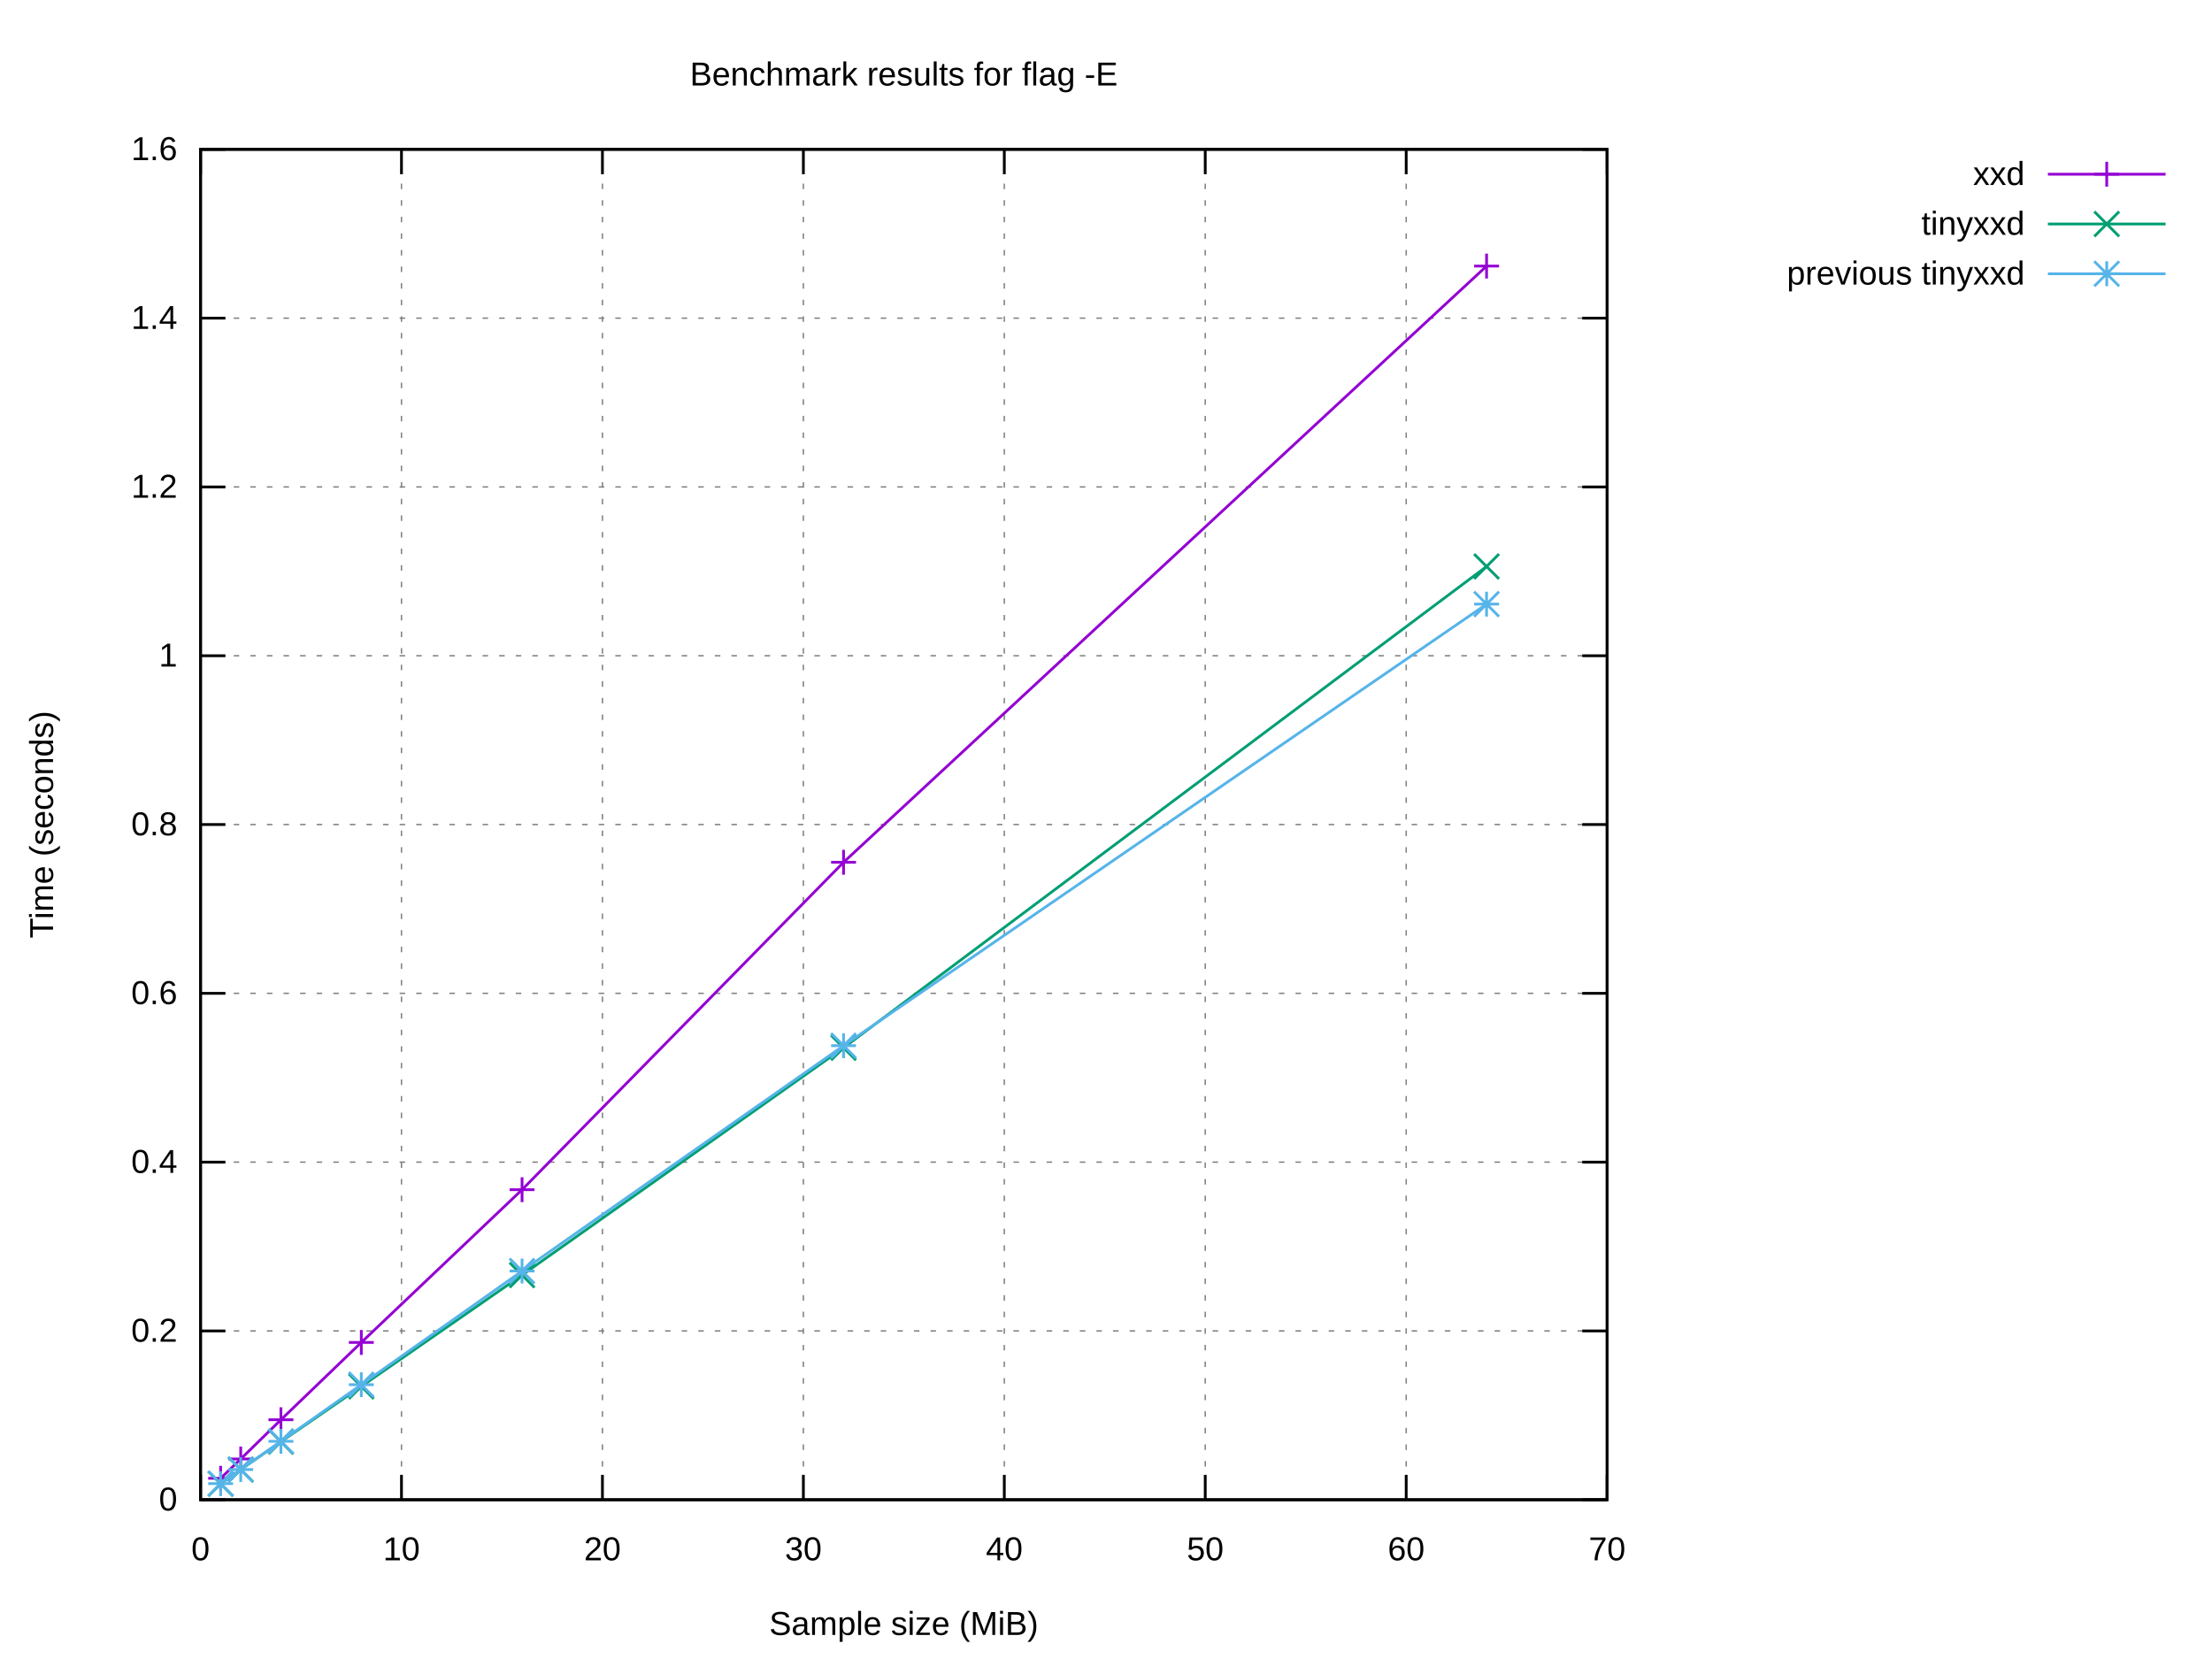
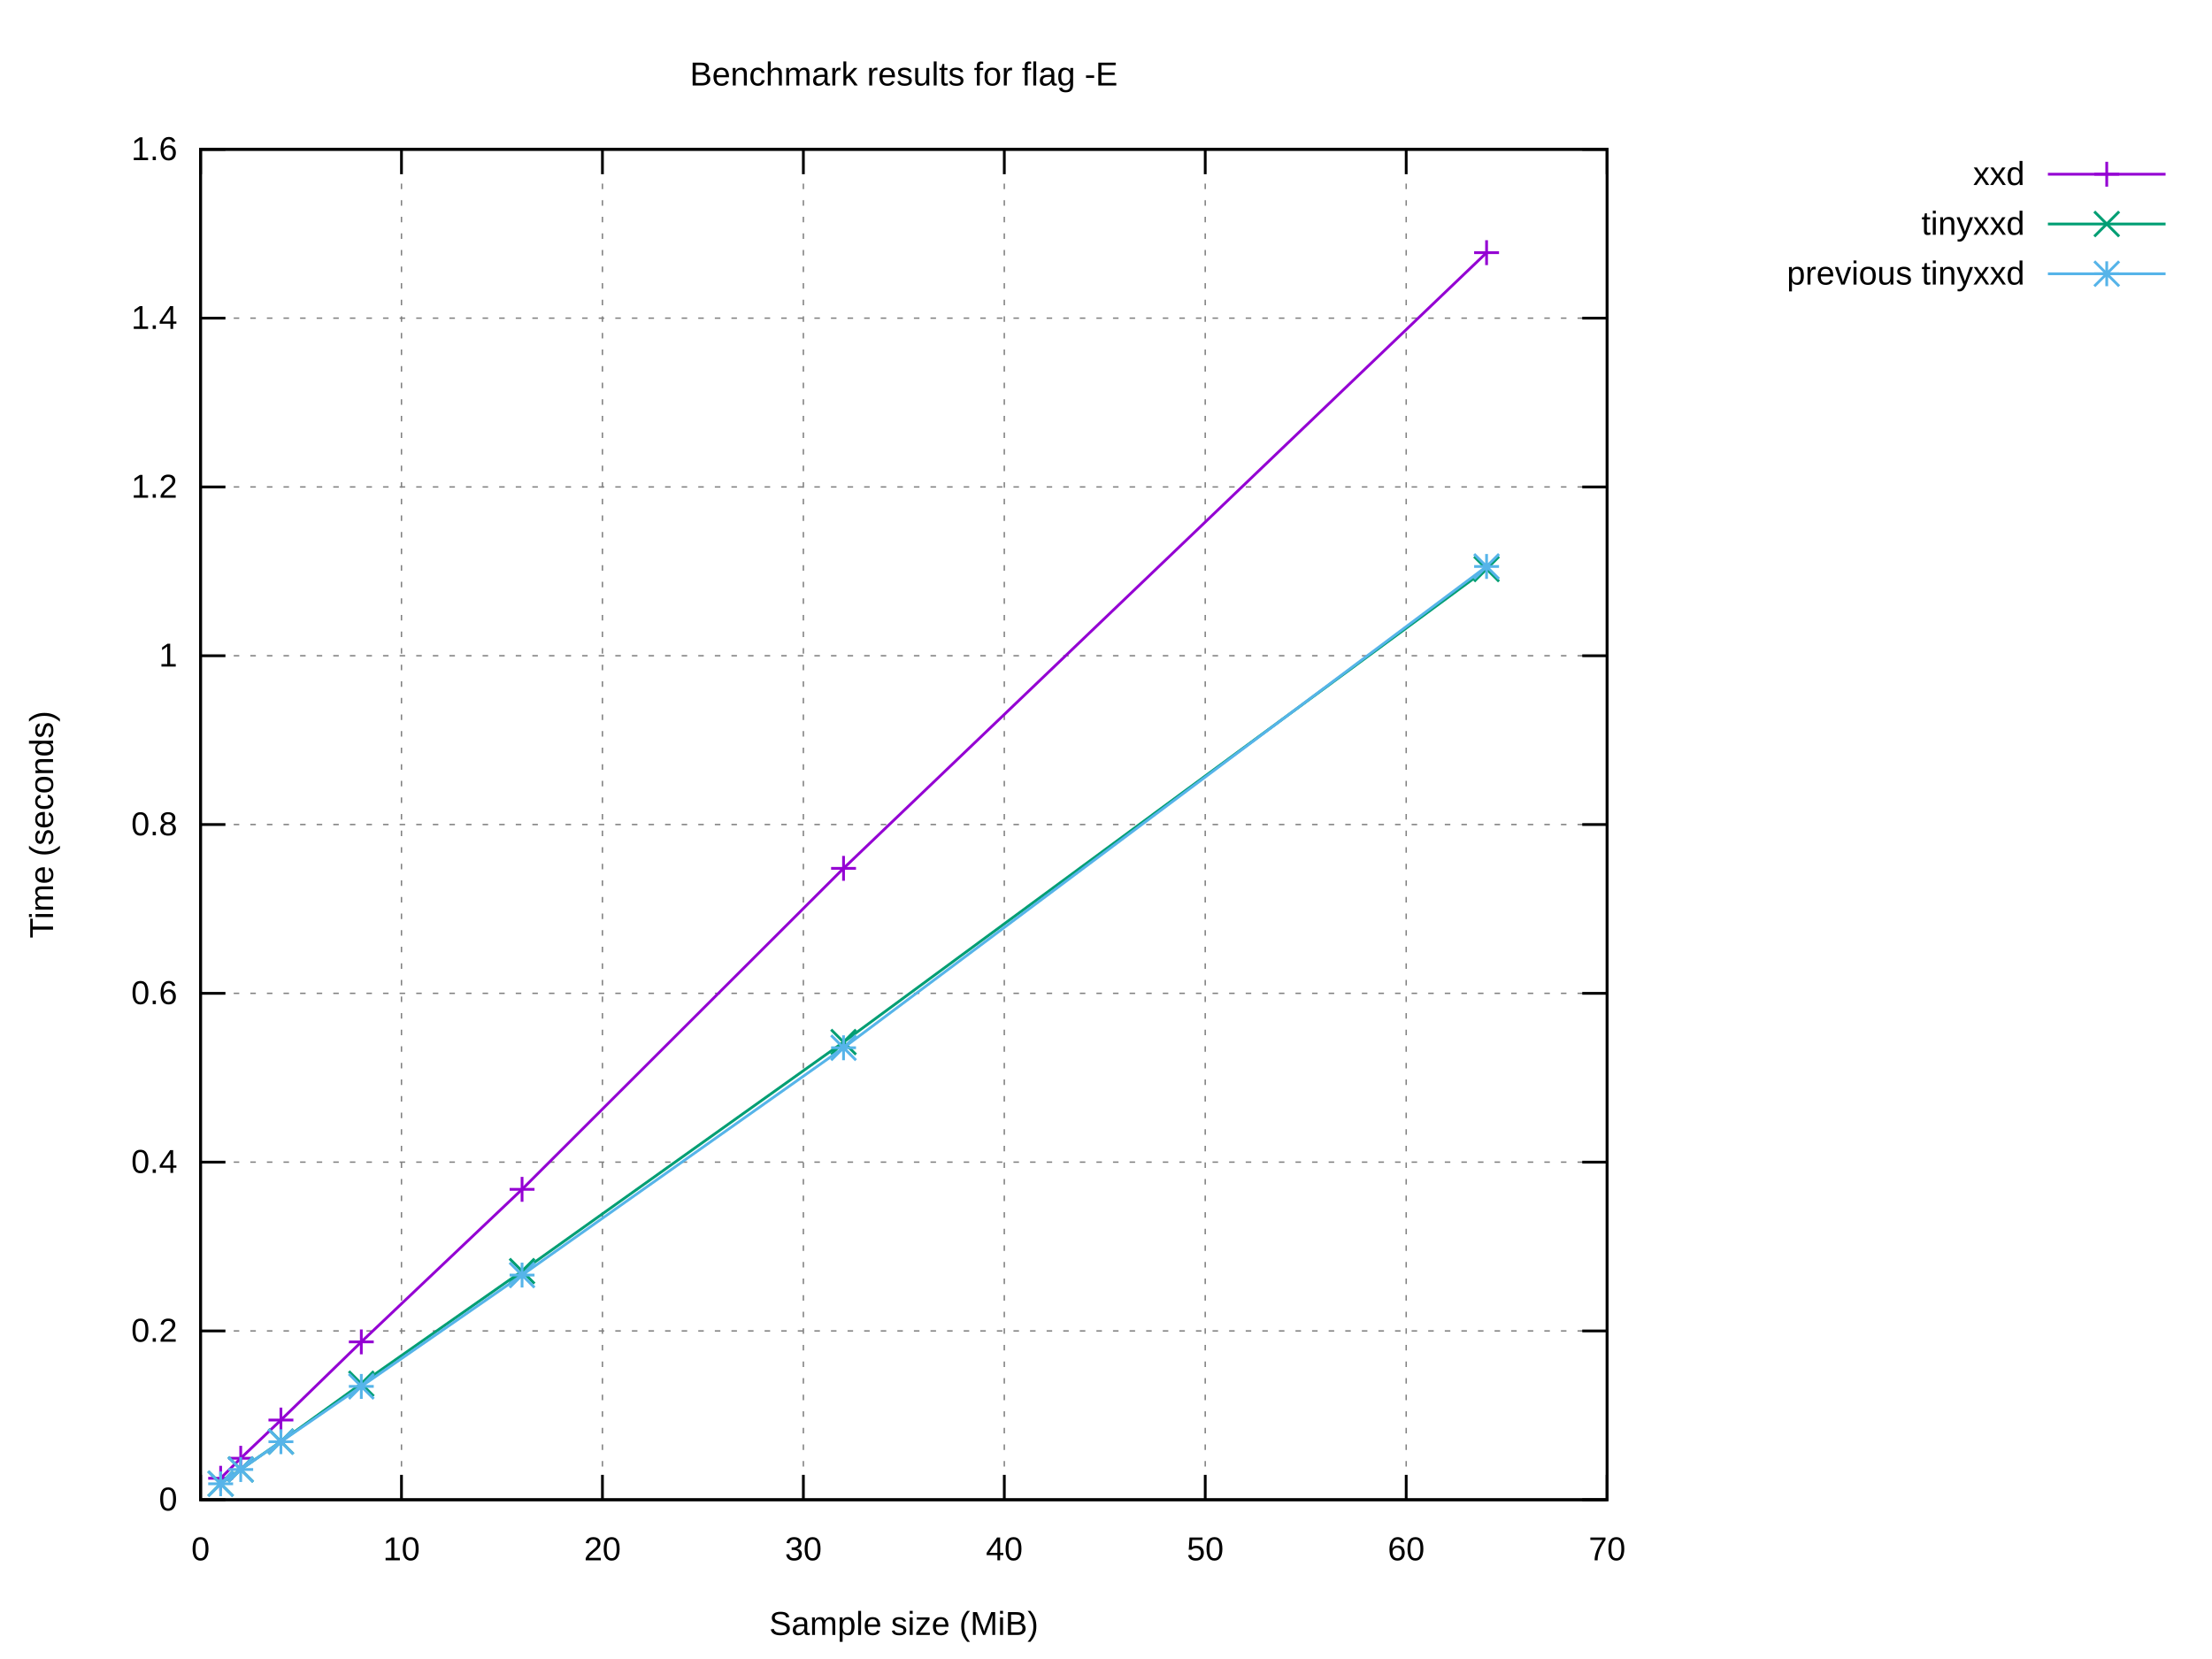
<svg xmlns="http://www.w3.org/2000/svg" xmlns:xlink="http://www.w3.org/1999/xlink" width="800" height="600" viewBox="0 0 800 600">
  <g id="gnuplot_canvas">
    <rect x="0" y="0" width="800" height="600" fill="#ffffff" />
    <defs>
      <circle id="gpDot" r="0.5" stroke-width="0.5" stroke="currentColor" />
      <path id="gpPt0" stroke-width="0.222" stroke="currentColor" d="M-1,0 h2 M0,-1 v2" />
      <path id="gpPt1" stroke-width="0.222" stroke="currentColor" d="M-1,-1 L1,1 M1,-1 L-1,1" />
      <path id="gpPt2" stroke-width="0.222" stroke="currentColor" d="M-1,0 L1,0 M0,-1 L0,1 M-1,-1 L1,1 M-1,1 L1,-1" />
      <rect id="gpPt3" stroke-width="0.222" stroke="currentColor" x="-1" y="-1" width="2" height="2" />
      <rect id="gpPt4" stroke-width="0.222" stroke="currentColor" fill="currentColor" x="-1" y="-1" width="2" height="2" />
      <circle id="gpPt5" stroke-width="0.222" stroke="currentColor" cx="0" cy="0" r="1" />
      <use xlink:href="#gpPt5" id="gpPt6" fill="currentColor" stroke="none" />
      <path id="gpPt7" stroke-width="0.222" stroke="currentColor" d="M0,-1.33 L-1.33,0.67 L1.33,0.67 z" />
      <use xlink:href="#gpPt7" id="gpPt8" fill="currentColor" stroke="none" />
      <use xlink:href="#gpPt7" id="gpPt9" stroke="currentColor" transform="rotate(180)" />
      <use xlink:href="#gpPt9" id="gpPt10" fill="currentColor" stroke="none" />
      <use xlink:href="#gpPt3" id="gpPt11" stroke="currentColor" transform="rotate(45)" />
      <use xlink:href="#gpPt11" id="gpPt12" fill="currentColor" stroke="none" />
      <path id="gpPt13" stroke-width="0.222" stroke="currentColor" d="M0,1.330 L1.265,0.411 L0.782,-1.067 L-0.782,-1.076 L-1.265,0.411 z" />
      <use xlink:href="#gpPt13" id="gpPt14" fill="currentColor" stroke="none" />
      <filter id="textbox" filterUnits="objectBoundingBox" x="0" y="0" height="1" width="1">
        <feFlood flood-color="#FFFFFF" flood-opacity="1" result="bgnd" />
        <feComposite in="SourceGraphic" in2="bgnd" operator="atop" />
      </filter>
      <filter id="greybox" filterUnits="objectBoundingBox" x="0" y="0" height="1" width="1">
        <feFlood flood-color="lightgrey" flood-opacity="1" result="grey" />
        <feComposite in="SourceGraphic" in2="grey" operator="atop" />
      </filter>
    </defs>
    <g fill="none" color="#FFFFFF" stroke="currentColor" stroke-width="1.00" stroke-linecap="butt" stroke-linejoin="miter">
</g>
    <g fill="none" color="black" stroke="currentColor" stroke-width="1.00" stroke-linecap="butt" stroke-linejoin="miter">
</g>
    <g fill="none" color="black" stroke="black" stroke-width="0.50" stroke-linecap="butt" stroke-linejoin="miter">
</g>
    <g fill="none" color="gray" stroke="currentColor" stroke-width="0.50" stroke-linecap="butt" stroke-linejoin="miter">
      <path stroke="gray" stroke-dasharray="2,4" class="gridline" d="M72.53,542.40 L581.24,542.40  " />
    </g>
    <g fill="none" color="gray" stroke="gray" stroke-width="1.00" stroke-linecap="butt" stroke-linejoin="miter">
</g>
    <g fill="none" color="black" stroke="currentColor" stroke-width="1.00" stroke-linecap="butt" stroke-linejoin="miter">
      <path stroke="black" d="M72.53,542.40 L81.53,542.40 M581.24,542.40 L572.24,542.40  " />
      <g transform="translate(64.14,546.30)" stroke="none" fill="black" font-family="Arial" font-size="12.00" text-anchor="end">
        <text>
          <tspan font-family="Arial"> 0</tspan>
        </text>
      </g>
    </g>
    <g fill="none" color="black" stroke="currentColor" stroke-width="1.00" stroke-linecap="butt" stroke-linejoin="miter">
</g>
    <g fill="none" color="black" stroke="black" stroke-width="0.50" stroke-linecap="butt" stroke-linejoin="miter">
</g>
    <g fill="none" color="gray" stroke="currentColor" stroke-width="0.50" stroke-linecap="butt" stroke-linejoin="miter">
      <path stroke="gray" stroke-dasharray="2,4" class="gridline" d="M72.53,481.35 L581.24,481.35  " />
    </g>
    <g fill="none" color="gray" stroke="gray" stroke-width="1.00" stroke-linecap="butt" stroke-linejoin="miter">
</g>
    <g fill="none" color="black" stroke="currentColor" stroke-width="1.00" stroke-linecap="butt" stroke-linejoin="miter">
      <path stroke="black" d="M72.53,481.35 L81.53,481.35 M581.24,481.35 L572.24,481.35  " />
      <g transform="translate(64.14,485.25)" stroke="none" fill="black" font-family="Arial" font-size="12.00" text-anchor="end">
        <text>
          <tspan font-family="Arial"> 0.2</tspan>
        </text>
      </g>
    </g>
    <g fill="none" color="black" stroke="currentColor" stroke-width="1.00" stroke-linecap="butt" stroke-linejoin="miter">
</g>
    <g fill="none" color="black" stroke="black" stroke-width="0.50" stroke-linecap="butt" stroke-linejoin="miter">
</g>
    <g fill="none" color="gray" stroke="currentColor" stroke-width="0.50" stroke-linecap="butt" stroke-linejoin="miter">
      <path stroke="gray" stroke-dasharray="2,4" class="gridline" d="M72.53,420.30 L581.24,420.30  " />
    </g>
    <g fill="none" color="gray" stroke="gray" stroke-width="1.00" stroke-linecap="butt" stroke-linejoin="miter">
</g>
    <g fill="none" color="black" stroke="currentColor" stroke-width="1.00" stroke-linecap="butt" stroke-linejoin="miter">
      <path stroke="black" d="M72.53,420.30 L81.53,420.30 M581.24,420.30 L572.24,420.30  " />
      <g transform="translate(64.14,424.20)" stroke="none" fill="black" font-family="Arial" font-size="12.00" text-anchor="end">
        <text>
          <tspan font-family="Arial"> 0.4</tspan>
        </text>
      </g>
    </g>
    <g fill="none" color="black" stroke="currentColor" stroke-width="1.00" stroke-linecap="butt" stroke-linejoin="miter">
</g>
    <g fill="none" color="black" stroke="black" stroke-width="0.50" stroke-linecap="butt" stroke-linejoin="miter">
</g>
    <g fill="none" color="gray" stroke="currentColor" stroke-width="0.50" stroke-linecap="butt" stroke-linejoin="miter">
      <path stroke="gray" stroke-dasharray="2,4" class="gridline" d="M72.53,359.25 L581.24,359.25  " />
    </g>
    <g fill="none" color="gray" stroke="gray" stroke-width="1.00" stroke-linecap="butt" stroke-linejoin="miter">
</g>
    <g fill="none" color="black" stroke="currentColor" stroke-width="1.00" stroke-linecap="butt" stroke-linejoin="miter">
      <path stroke="black" d="M72.53,359.25 L81.53,359.25 M581.24,359.25 L572.24,359.25  " />
      <g transform="translate(64.14,363.15)" stroke="none" fill="black" font-family="Arial" font-size="12.00" text-anchor="end">
        <text>
          <tspan font-family="Arial"> 0.6</tspan>
        </text>
      </g>
    </g>
    <g fill="none" color="black" stroke="currentColor" stroke-width="1.00" stroke-linecap="butt" stroke-linejoin="miter">
</g>
    <g fill="none" color="black" stroke="black" stroke-width="0.50" stroke-linecap="butt" stroke-linejoin="miter">
</g>
    <g fill="none" color="gray" stroke="currentColor" stroke-width="0.50" stroke-linecap="butt" stroke-linejoin="miter">
      <path stroke="gray" stroke-dasharray="2,4" class="gridline" d="M72.53,298.20 L581.24,298.20  " />
    </g>
    <g fill="none" color="gray" stroke="gray" stroke-width="1.00" stroke-linecap="butt" stroke-linejoin="miter">
</g>
    <g fill="none" color="black" stroke="currentColor" stroke-width="1.00" stroke-linecap="butt" stroke-linejoin="miter">
      <path stroke="black" d="M72.53,298.20 L81.53,298.20 M581.24,298.20 L572.24,298.20  " />
      <g transform="translate(64.14,302.10)" stroke="none" fill="black" font-family="Arial" font-size="12.00" text-anchor="end">
        <text>
          <tspan font-family="Arial"> 0.8</tspan>
        </text>
      </g>
    </g>
    <g fill="none" color="black" stroke="currentColor" stroke-width="1.00" stroke-linecap="butt" stroke-linejoin="miter">
</g>
    <g fill="none" color="black" stroke="black" stroke-width="0.50" stroke-linecap="butt" stroke-linejoin="miter">
</g>
    <g fill="none" color="gray" stroke="currentColor" stroke-width="0.50" stroke-linecap="butt" stroke-linejoin="miter">
      <path stroke="gray" stroke-dasharray="2,4" class="gridline" d="M72.53,237.16 L581.24,237.16  " />
    </g>
    <g fill="none" color="gray" stroke="gray" stroke-width="1.00" stroke-linecap="butt" stroke-linejoin="miter">
</g>
    <g fill="none" color="black" stroke="currentColor" stroke-width="1.00" stroke-linecap="butt" stroke-linejoin="miter">
      <path stroke="black" d="M72.53,237.16 L81.53,237.16 M581.24,237.16 L572.24,237.16  " />
      <g transform="translate(64.14,241.06)" stroke="none" fill="black" font-family="Arial" font-size="12.00" text-anchor="end">
        <text>
          <tspan font-family="Arial"> 1</tspan>
        </text>
      </g>
    </g>
    <g fill="none" color="black" stroke="currentColor" stroke-width="1.00" stroke-linecap="butt" stroke-linejoin="miter">
</g>
    <g fill="none" color="black" stroke="black" stroke-width="0.50" stroke-linecap="butt" stroke-linejoin="miter">
</g>
    <g fill="none" color="gray" stroke="currentColor" stroke-width="0.50" stroke-linecap="butt" stroke-linejoin="miter">
      <path stroke="gray" stroke-dasharray="2,4" class="gridline" d="M72.53,176.11 L581.24,176.11  " />
    </g>
    <g fill="none" color="gray" stroke="gray" stroke-width="1.00" stroke-linecap="butt" stroke-linejoin="miter">
</g>
    <g fill="none" color="black" stroke="currentColor" stroke-width="1.00" stroke-linecap="butt" stroke-linejoin="miter">
      <path stroke="black" d="M72.53,176.11 L81.53,176.11 M581.24,176.11 L572.24,176.11  " />
      <g transform="translate(64.14,180.01)" stroke="none" fill="black" font-family="Arial" font-size="12.00" text-anchor="end">
        <text>
          <tspan font-family="Arial"> 1.2</tspan>
        </text>
      </g>
    </g>
    <g fill="none" color="black" stroke="currentColor" stroke-width="1.00" stroke-linecap="butt" stroke-linejoin="miter">
</g>
    <g fill="none" color="black" stroke="black" stroke-width="0.50" stroke-linecap="butt" stroke-linejoin="miter">
</g>
    <g fill="none" color="gray" stroke="currentColor" stroke-width="0.50" stroke-linecap="butt" stroke-linejoin="miter">
      <path stroke="gray" stroke-dasharray="2,4" class="gridline" d="M72.53,115.06 L581.24,115.06  " />
    </g>
    <g fill="none" color="gray" stroke="gray" stroke-width="1.00" stroke-linecap="butt" stroke-linejoin="miter">
</g>
    <g fill="none" color="black" stroke="currentColor" stroke-width="1.00" stroke-linecap="butt" stroke-linejoin="miter">
      <path stroke="black" d="M72.53,115.06 L81.53,115.06 M581.24,115.06 L572.24,115.06  " />
      <g transform="translate(64.14,118.96)" stroke="none" fill="black" font-family="Arial" font-size="12.00" text-anchor="end">
        <text>
          <tspan font-family="Arial"> 1.4</tspan>
        </text>
      </g>
    </g>
    <g fill="none" color="black" stroke="currentColor" stroke-width="1.00" stroke-linecap="butt" stroke-linejoin="miter">
</g>
    <g fill="none" color="black" stroke="black" stroke-width="0.50" stroke-linecap="butt" stroke-linejoin="miter">
</g>
    <g fill="none" color="gray" stroke="currentColor" stroke-width="0.50" stroke-linecap="butt" stroke-linejoin="miter">
      <path stroke="gray" stroke-dasharray="2,4" class="gridline" d="M72.53,54.01 L581.24,54.01  " />
    </g>
    <g fill="none" color="gray" stroke="gray" stroke-width="1.00" stroke-linecap="butt" stroke-linejoin="miter">
</g>
    <g fill="none" color="black" stroke="currentColor" stroke-width="1.00" stroke-linecap="butt" stroke-linejoin="miter">
      <path stroke="black" d="M72.53,54.01 L81.53,54.01 M581.24,54.01 L572.24,54.01  " />
      <g transform="translate(64.14,57.91)" stroke="none" fill="black" font-family="Arial" font-size="12.00" text-anchor="end">
        <text>
          <tspan font-family="Arial"> 1.6</tspan>
        </text>
      </g>
    </g>
    <g fill="none" color="black" stroke="currentColor" stroke-width="1.00" stroke-linecap="butt" stroke-linejoin="miter">
</g>
    <g fill="none" color="black" stroke="black" stroke-width="0.50" stroke-linecap="butt" stroke-linejoin="miter">
</g>
    <g fill="none" color="gray" stroke="currentColor" stroke-width="0.50" stroke-linecap="butt" stroke-linejoin="miter">
      <path stroke="gray" stroke-dasharray="2,4" class="gridline" d="M72.53,542.40 L72.53,54.01  " />
    </g>
    <g fill="none" color="gray" stroke="gray" stroke-width="1.00" stroke-linecap="butt" stroke-linejoin="miter">
</g>
    <g fill="none" color="black" stroke="currentColor" stroke-width="1.00" stroke-linecap="butt" stroke-linejoin="miter">
      <path stroke="black" d="M72.53,542.40 L72.53,533.40 M72.53,54.01 L72.53,63.01  " />
      <g transform="translate(72.53,564.30)" stroke="none" fill="black" font-family="Arial" font-size="12.00" text-anchor="middle">
        <text>
          <tspan font-family="Arial"> 0</tspan>
        </text>
      </g>
    </g>
    <g fill="none" color="black" stroke="currentColor" stroke-width="1.00" stroke-linecap="butt" stroke-linejoin="miter">
</g>
    <g fill="none" color="black" stroke="black" stroke-width="0.50" stroke-linecap="butt" stroke-linejoin="miter">
</g>
    <g fill="none" color="gray" stroke="currentColor" stroke-width="0.50" stroke-linecap="butt" stroke-linejoin="miter">
      <path stroke="gray" stroke-dasharray="2,4" class="gridline" d="M145.20,542.40 L145.20,54.01  " />
    </g>
    <g fill="none" color="gray" stroke="gray" stroke-width="1.00" stroke-linecap="butt" stroke-linejoin="miter">
</g>
    <g fill="none" color="black" stroke="currentColor" stroke-width="1.00" stroke-linecap="butt" stroke-linejoin="miter">
      <path stroke="black" d="M145.20,542.40 L145.20,533.40 M145.20,54.01 L145.20,63.01  " />
      <g transform="translate(145.20,564.30)" stroke="none" fill="black" font-family="Arial" font-size="12.00" text-anchor="middle">
        <text>
          <tspan font-family="Arial"> 10</tspan>
        </text>
      </g>
    </g>
    <g fill="none" color="black" stroke="currentColor" stroke-width="1.00" stroke-linecap="butt" stroke-linejoin="miter">
</g>
    <g fill="none" color="black" stroke="black" stroke-width="0.50" stroke-linecap="butt" stroke-linejoin="miter">
</g>
    <g fill="none" color="gray" stroke="currentColor" stroke-width="0.50" stroke-linecap="butt" stroke-linejoin="miter">
      <path stroke="gray" stroke-dasharray="2,4" class="gridline" d="M217.88,542.40 L217.88,54.01  " />
    </g>
    <g fill="none" color="gray" stroke="gray" stroke-width="1.00" stroke-linecap="butt" stroke-linejoin="miter">
</g>
    <g fill="none" color="black" stroke="currentColor" stroke-width="1.00" stroke-linecap="butt" stroke-linejoin="miter">
      <path stroke="black" d="M217.88,542.40 L217.88,533.40 M217.88,54.01 L217.88,63.01  " />
      <g transform="translate(217.88,564.30)" stroke="none" fill="black" font-family="Arial" font-size="12.00" text-anchor="middle">
        <text>
          <tspan font-family="Arial"> 20</tspan>
        </text>
      </g>
    </g>
    <g fill="none" color="black" stroke="currentColor" stroke-width="1.00" stroke-linecap="butt" stroke-linejoin="miter">
</g>
    <g fill="none" color="black" stroke="black" stroke-width="0.50" stroke-linecap="butt" stroke-linejoin="miter">
</g>
    <g fill="none" color="gray" stroke="currentColor" stroke-width="0.50" stroke-linecap="butt" stroke-linejoin="miter">
      <path stroke="gray" stroke-dasharray="2,4" class="gridline" d="M290.55,542.40 L290.55,54.01  " />
    </g>
    <g fill="none" color="gray" stroke="gray" stroke-width="1.00" stroke-linecap="butt" stroke-linejoin="miter">
</g>
    <g fill="none" color="black" stroke="currentColor" stroke-width="1.00" stroke-linecap="butt" stroke-linejoin="miter">
      <path stroke="black" d="M290.55,542.40 L290.55,533.40 M290.55,54.01 L290.55,63.01  " />
      <g transform="translate(290.55,564.30)" stroke="none" fill="black" font-family="Arial" font-size="12.00" text-anchor="middle">
        <text>
          <tspan font-family="Arial"> 30</tspan>
        </text>
      </g>
    </g>
    <g fill="none" color="black" stroke="currentColor" stroke-width="1.00" stroke-linecap="butt" stroke-linejoin="miter">
</g>
    <g fill="none" color="black" stroke="black" stroke-width="0.50" stroke-linecap="butt" stroke-linejoin="miter">
</g>
    <g fill="none" color="gray" stroke="currentColor" stroke-width="0.50" stroke-linecap="butt" stroke-linejoin="miter">
      <path stroke="gray" stroke-dasharray="2,4" class="gridline" d="M363.22,542.40 L363.22,54.01  " />
    </g>
    <g fill="none" color="gray" stroke="gray" stroke-width="1.00" stroke-linecap="butt" stroke-linejoin="miter">
</g>
    <g fill="none" color="black" stroke="currentColor" stroke-width="1.00" stroke-linecap="butt" stroke-linejoin="miter">
      <path stroke="black" d="M363.22,542.40 L363.22,533.40 M363.22,54.01 L363.22,63.01  " />
      <g transform="translate(363.22,564.30)" stroke="none" fill="black" font-family="Arial" font-size="12.00" text-anchor="middle">
        <text>
          <tspan font-family="Arial"> 40</tspan>
        </text>
      </g>
    </g>
    <g fill="none" color="black" stroke="currentColor" stroke-width="1.00" stroke-linecap="butt" stroke-linejoin="miter">
</g>
    <g fill="none" color="black" stroke="black" stroke-width="0.50" stroke-linecap="butt" stroke-linejoin="miter">
</g>
    <g fill="none" color="gray" stroke="currentColor" stroke-width="0.50" stroke-linecap="butt" stroke-linejoin="miter">
      <path stroke="gray" stroke-dasharray="2,4" class="gridline" d="M435.89,542.40 L435.89,54.01  " />
    </g>
    <g fill="none" color="gray" stroke="gray" stroke-width="1.00" stroke-linecap="butt" stroke-linejoin="miter">
</g>
    <g fill="none" color="black" stroke="currentColor" stroke-width="1.00" stroke-linecap="butt" stroke-linejoin="miter">
      <path stroke="black" d="M435.89,542.40 L435.89,533.40 M435.89,54.01 L435.89,63.01  " />
      <g transform="translate(435.89,564.30)" stroke="none" fill="black" font-family="Arial" font-size="12.00" text-anchor="middle">
        <text>
          <tspan font-family="Arial"> 50</tspan>
        </text>
      </g>
    </g>
    <g fill="none" color="black" stroke="currentColor" stroke-width="1.00" stroke-linecap="butt" stroke-linejoin="miter">
</g>
    <g fill="none" color="black" stroke="black" stroke-width="0.50" stroke-linecap="butt" stroke-linejoin="miter">
</g>
    <g fill="none" color="gray" stroke="currentColor" stroke-width="0.50" stroke-linecap="butt" stroke-linejoin="miter">
      <path stroke="gray" stroke-dasharray="2,4" class="gridline" d="M508.57,542.40 L508.57,54.01  " />
    </g>
    <g fill="none" color="gray" stroke="gray" stroke-width="1.00" stroke-linecap="butt" stroke-linejoin="miter">
</g>
    <g fill="none" color="black" stroke="currentColor" stroke-width="1.00" stroke-linecap="butt" stroke-linejoin="miter">
      <path stroke="black" d="M508.57,542.40 L508.57,533.40 M508.57,54.01 L508.57,63.01  " />
      <g transform="translate(508.57,564.30)" stroke="none" fill="black" font-family="Arial" font-size="12.00" text-anchor="middle">
        <text>
          <tspan font-family="Arial"> 60</tspan>
        </text>
      </g>
    </g>
    <g fill="none" color="black" stroke="currentColor" stroke-width="1.00" stroke-linecap="butt" stroke-linejoin="miter">
</g>
    <g fill="none" color="black" stroke="black" stroke-width="0.50" stroke-linecap="butt" stroke-linejoin="miter">
</g>
    <g fill="none" color="gray" stroke="currentColor" stroke-width="0.50" stroke-linecap="butt" stroke-linejoin="miter">
      <path stroke="gray" stroke-dasharray="2,4" class="gridline" d="M581.24,542.40 L581.24,54.01  " />
    </g>
    <g fill="none" color="gray" stroke="gray" stroke-width="1.00" stroke-linecap="butt" stroke-linejoin="miter">
</g>
    <g fill="none" color="black" stroke="currentColor" stroke-width="1.00" stroke-linecap="butt" stroke-linejoin="miter">
      <path stroke="black" d="M581.24,542.40 L581.24,533.40 M581.24,54.01 L581.24,63.01  " />
      <g transform="translate(581.24,564.30)" stroke="none" fill="black" font-family="Arial" font-size="12.00" text-anchor="middle">
        <text>
          <tspan font-family="Arial"> 70</tspan>
        </text>
      </g>
    </g>
    <g fill="none" color="black" stroke="currentColor" stroke-width="1.00" stroke-linecap="butt" stroke-linejoin="miter">
</g>
    <g fill="none" color="black" stroke="currentColor" stroke-width="1.00" stroke-linecap="butt" stroke-linejoin="miter">
      <path stroke="black" d="M72.53,54.01 L72.53,542.40 L581.24,542.40 L581.24,54.01 L72.53,54.01 Z  " />
    </g>
    <g fill="none" color="black" stroke="currentColor" stroke-width="1.00" stroke-linecap="butt" stroke-linejoin="miter">
</g>
    <g id="gnuplot_plot_1">
      <g fill="none" color="black" stroke="currentColor" stroke-width="1.00" stroke-linecap="butt" stroke-linejoin="miter">
        <g transform="translate(732.26,66.91)" stroke="none" fill="black" font-family="Arial" font-size="12.00" text-anchor="end">
          <text>
            <tspan font-family="Arial">xxd</tspan>
          </text>
        </g>
      </g>
      <g fill="none" color="black" stroke="currentColor" stroke-width="1.00" stroke-linecap="butt" stroke-linejoin="miter">
-         <path stroke="rgb(148,   0, 211)" d="M740.65,63.01 L783.21,63.01 M537.64,96.23 L305.08,311.85 L188.81,430.27 L130.67,485.51 L101.60,513.47 L87.06,527.66   L79.80,534.65  " />
-         <use xlink:href="#gpPt0" transform="translate(537.64,96.23) scale(4.50)" color="rgb(148,   0, 211)" />
-         <use xlink:href="#gpPt0" transform="translate(305.08,311.85) scale(4.50)" color="rgb(148,   0, 211)" />
-         <use xlink:href="#gpPt0" transform="translate(188.81,430.27) scale(4.50)" color="rgb(148,   0, 211)" />
-         <use xlink:href="#gpPt0" transform="translate(130.67,485.51) scale(4.50)" color="rgb(148,   0, 211)" />
-         <use xlink:href="#gpPt0" transform="translate(101.60,513.47) scale(4.50)" color="rgb(148,   0, 211)" />
-         <use xlink:href="#gpPt0" transform="translate(87.06,527.66) scale(4.50)" color="rgb(148,   0, 211)" />
-         <use xlink:href="#gpPt0" transform="translate(79.80,534.65) scale(4.50)" color="rgb(148,   0, 211)" />
+         <path stroke="rgb(148,   0, 211)" d="M740.65,63.01 L783.21,63.01 M537.64,91.38 L305.08,314.05 L188.81,430.14 L130.67,485.31 L101.60,513.58 L87.06,527.40   L79.80,534.64  " />
+         <use xlink:href="#gpPt0" transform="translate(537.64,91.38) scale(4.50)" color="rgb(148,   0, 211)" />
+         <use xlink:href="#gpPt0" transform="translate(305.08,314.05) scale(4.50)" color="rgb(148,   0, 211)" />
+         <use xlink:href="#gpPt0" transform="translate(188.81,430.14) scale(4.50)" color="rgb(148,   0, 211)" />
+         <use xlink:href="#gpPt0" transform="translate(130.67,485.31) scale(4.50)" color="rgb(148,   0, 211)" />
+         <use xlink:href="#gpPt0" transform="translate(101.60,513.58) scale(4.50)" color="rgb(148,   0, 211)" />
+         <use xlink:href="#gpPt0" transform="translate(87.06,527.40) scale(4.50)" color="rgb(148,   0, 211)" />
+         <use xlink:href="#gpPt0" transform="translate(79.80,534.64) scale(4.50)" color="rgb(148,   0, 211)" />
        <use xlink:href="#gpPt0" transform="translate(761.93,63.01) scale(4.50)" color="rgb(148,   0, 211)" />
      </g>
    </g>
    <g id="gnuplot_plot_2">
      <g fill="none" color="black" stroke="currentColor" stroke-width="1.00" stroke-linecap="butt" stroke-linejoin="miter">
        <g transform="translate(732.26,84.91)" stroke="none" fill="black" font-family="Arial" font-size="12.00" text-anchor="end">
          <text>
            <tspan font-family="Arial">tinyxxd</tspan>
          </text>
        </g>
      </g>
      <g fill="none" color="black" stroke="currentColor" stroke-width="1.00" stroke-linecap="butt" stroke-linejoin="miter">
-         <path stroke="rgb(  0, 158, 115)" d="M740.65,81.01 L783.21,81.01 M537.64,204.87 L305.08,378.94 L188.81,461.15 L130.67,501.41 L101.60,521.41 L87.06,531.47   L79.80,536.63  " />
-         <use xlink:href="#gpPt1" transform="translate(537.64,204.87) scale(4.50)" color="rgb(  0, 158, 115)" />
-         <use xlink:href="#gpPt1" transform="translate(305.08,378.94) scale(4.50)" color="rgb(  0, 158, 115)" />
-         <use xlink:href="#gpPt1" transform="translate(188.81,461.15) scale(4.50)" color="rgb(  0, 158, 115)" />
-         <use xlink:href="#gpPt1" transform="translate(130.67,501.41) scale(4.50)" color="rgb(  0, 158, 115)" />
-         <use xlink:href="#gpPt1" transform="translate(101.60,521.41) scale(4.50)" color="rgb(  0, 158, 115)" />
-         <use xlink:href="#gpPt1" transform="translate(87.06,531.47) scale(4.50)" color="rgb(  0, 158, 115)" />
-         <use xlink:href="#gpPt1" transform="translate(79.80,536.63) scale(4.50)" color="rgb(  0, 158, 115)" />
+         <path stroke="rgb(  0, 158, 115)" d="M740.65,81.01 L783.21,81.01 M537.64,205.79 L305.08,376.88 L188.81,459.72 L130.67,500.44 L101.60,521.35 L87.06,531.44   L79.80,536.59  " />
+         <use xlink:href="#gpPt1" transform="translate(537.64,205.79) scale(4.50)" color="rgb(  0, 158, 115)" />
+         <use xlink:href="#gpPt1" transform="translate(305.08,376.88) scale(4.50)" color="rgb(  0, 158, 115)" />
+         <use xlink:href="#gpPt1" transform="translate(188.81,459.72) scale(4.50)" color="rgb(  0, 158, 115)" />
+         <use xlink:href="#gpPt1" transform="translate(130.67,500.44) scale(4.50)" color="rgb(  0, 158, 115)" />
+         <use xlink:href="#gpPt1" transform="translate(101.60,521.35) scale(4.50)" color="rgb(  0, 158, 115)" />
+         <use xlink:href="#gpPt1" transform="translate(87.06,531.44) scale(4.50)" color="rgb(  0, 158, 115)" />
+         <use xlink:href="#gpPt1" transform="translate(79.80,536.59) scale(4.50)" color="rgb(  0, 158, 115)" />
        <use xlink:href="#gpPt1" transform="translate(761.93,81.01) scale(4.50)" color="rgb(  0, 158, 115)" />
      </g>
    </g>
    <g id="gnuplot_plot_3">
      <g fill="none" color="black" stroke="currentColor" stroke-width="1.00" stroke-linecap="butt" stroke-linejoin="miter">
        <g transform="translate(732.26,102.91)" stroke="none" fill="black" font-family="Arial" font-size="12.00" text-anchor="end">
          <text>
            <tspan font-family="Arial">previous tinyxxd</tspan>
          </text>
        </g>
      </g>
      <g fill="none" color="black" stroke="currentColor" stroke-width="1.00" stroke-linecap="butt" stroke-linejoin="miter">
-         <path stroke="rgb( 86, 180, 233)" d="M740.65,99.01 L783.21,99.01 M537.64,218.49 L305.08,378.19 L188.81,459.68 L130.67,500.78 L101.60,521.26 L87.06,531.49   L79.80,536.57  " />
-         <use xlink:href="#gpPt2" transform="translate(537.64,218.49) scale(4.50)" color="rgb( 86, 180, 233)" />
-         <use xlink:href="#gpPt2" transform="translate(305.08,378.19) scale(4.50)" color="rgb( 86, 180, 233)" />
-         <use xlink:href="#gpPt2" transform="translate(188.81,459.68) scale(4.50)" color="rgb( 86, 180, 233)" />
-         <use xlink:href="#gpPt2" transform="translate(130.67,500.78) scale(4.50)" color="rgb( 86, 180, 233)" />
-         <use xlink:href="#gpPt2" transform="translate(101.60,521.26) scale(4.50)" color="rgb( 86, 180, 233)" />
-         <use xlink:href="#gpPt2" transform="translate(87.06,531.49) scale(4.50)" color="rgb( 86, 180, 233)" />
-         <use xlink:href="#gpPt2" transform="translate(79.80,536.57) scale(4.50)" color="rgb( 86, 180, 233)" />
+         <path stroke="rgb( 86, 180, 233)" d="M740.65,99.01 L783.21,99.01 M537.64,204.87 L305.08,378.94 L188.81,461.15 L130.67,501.41 L101.60,521.41 L87.06,531.47   L79.80,536.63  " />
+         <use xlink:href="#gpPt2" transform="translate(537.64,204.87) scale(4.50)" color="rgb( 86, 180, 233)" />
+         <use xlink:href="#gpPt2" transform="translate(305.08,378.94) scale(4.50)" color="rgb( 86, 180, 233)" />
+         <use xlink:href="#gpPt2" transform="translate(188.81,461.15) scale(4.50)" color="rgb( 86, 180, 233)" />
+         <use xlink:href="#gpPt2" transform="translate(130.67,501.41) scale(4.50)" color="rgb( 86, 180, 233)" />
+         <use xlink:href="#gpPt2" transform="translate(101.60,521.41) scale(4.50)" color="rgb( 86, 180, 233)" />
+         <use xlink:href="#gpPt2" transform="translate(87.06,531.47) scale(4.50)" color="rgb( 86, 180, 233)" />
+         <use xlink:href="#gpPt2" transform="translate(79.80,536.63) scale(4.50)" color="rgb( 86, 180, 233)" />
        <use xlink:href="#gpPt2" transform="translate(761.93,99.01) scale(4.50)" color="rgb( 86, 180, 233)" />
      </g>
    </g>
    <g fill="none" color="#FFFFFF" stroke="rgb( 86, 180, 233)" stroke-width="2.00" stroke-linecap="butt" stroke-linejoin="miter">
</g>
    <g fill="none" color="black" stroke="currentColor" stroke-width="2.00" stroke-linecap="butt" stroke-linejoin="miter">
</g>
    <g fill="none" color="black" stroke="black" stroke-width="1.00" stroke-linecap="butt" stroke-linejoin="miter">
</g>
    <g fill="none" color="black" stroke="currentColor" stroke-width="1.00" stroke-linecap="butt" stroke-linejoin="miter">
      <path stroke="black" d="M72.53,54.01 L72.53,542.40 L581.24,542.40 L581.24,54.01 L72.53,54.01 Z  " />
      <g transform="translate(19.18,298.21) rotate(270.00)" stroke="none" fill="black" font-family="Arial" font-size="12.00" text-anchor="middle">
        <text>
          <tspan font-family="Arial">Time (seconds)</tspan>
        </text>
      </g>
    </g>
    <g fill="none" color="black" stroke="currentColor" stroke-width="1.00" stroke-linecap="butt" stroke-linejoin="miter">
      <g transform="translate(326.88,591.30)" stroke="none" fill="black" font-family="Arial" font-size="12.00" text-anchor="middle">
        <text>
          <tspan font-family="Arial">Sample size (MiB)</tspan>
        </text>
      </g>
    </g>
    <g fill="none" color="black" stroke="currentColor" stroke-width="1.00" stroke-linecap="butt" stroke-linejoin="miter">
</g>
    <g fill="none" color="black" stroke="currentColor" stroke-width="1.00" stroke-linecap="butt" stroke-linejoin="miter">
      <g transform="translate(326.88,30.91)" stroke="none" fill="black" font-family="Arial" font-size="12.00" text-anchor="middle">
        <text>
          <tspan font-family="Arial">Benchmark results for flag -E</tspan>
        </text>
      </g>
    </g>
    <g fill="none" color="black" stroke="currentColor" stroke-width="1.00" stroke-linecap="butt" stroke-linejoin="miter">
</g>
  </g>
</svg>
